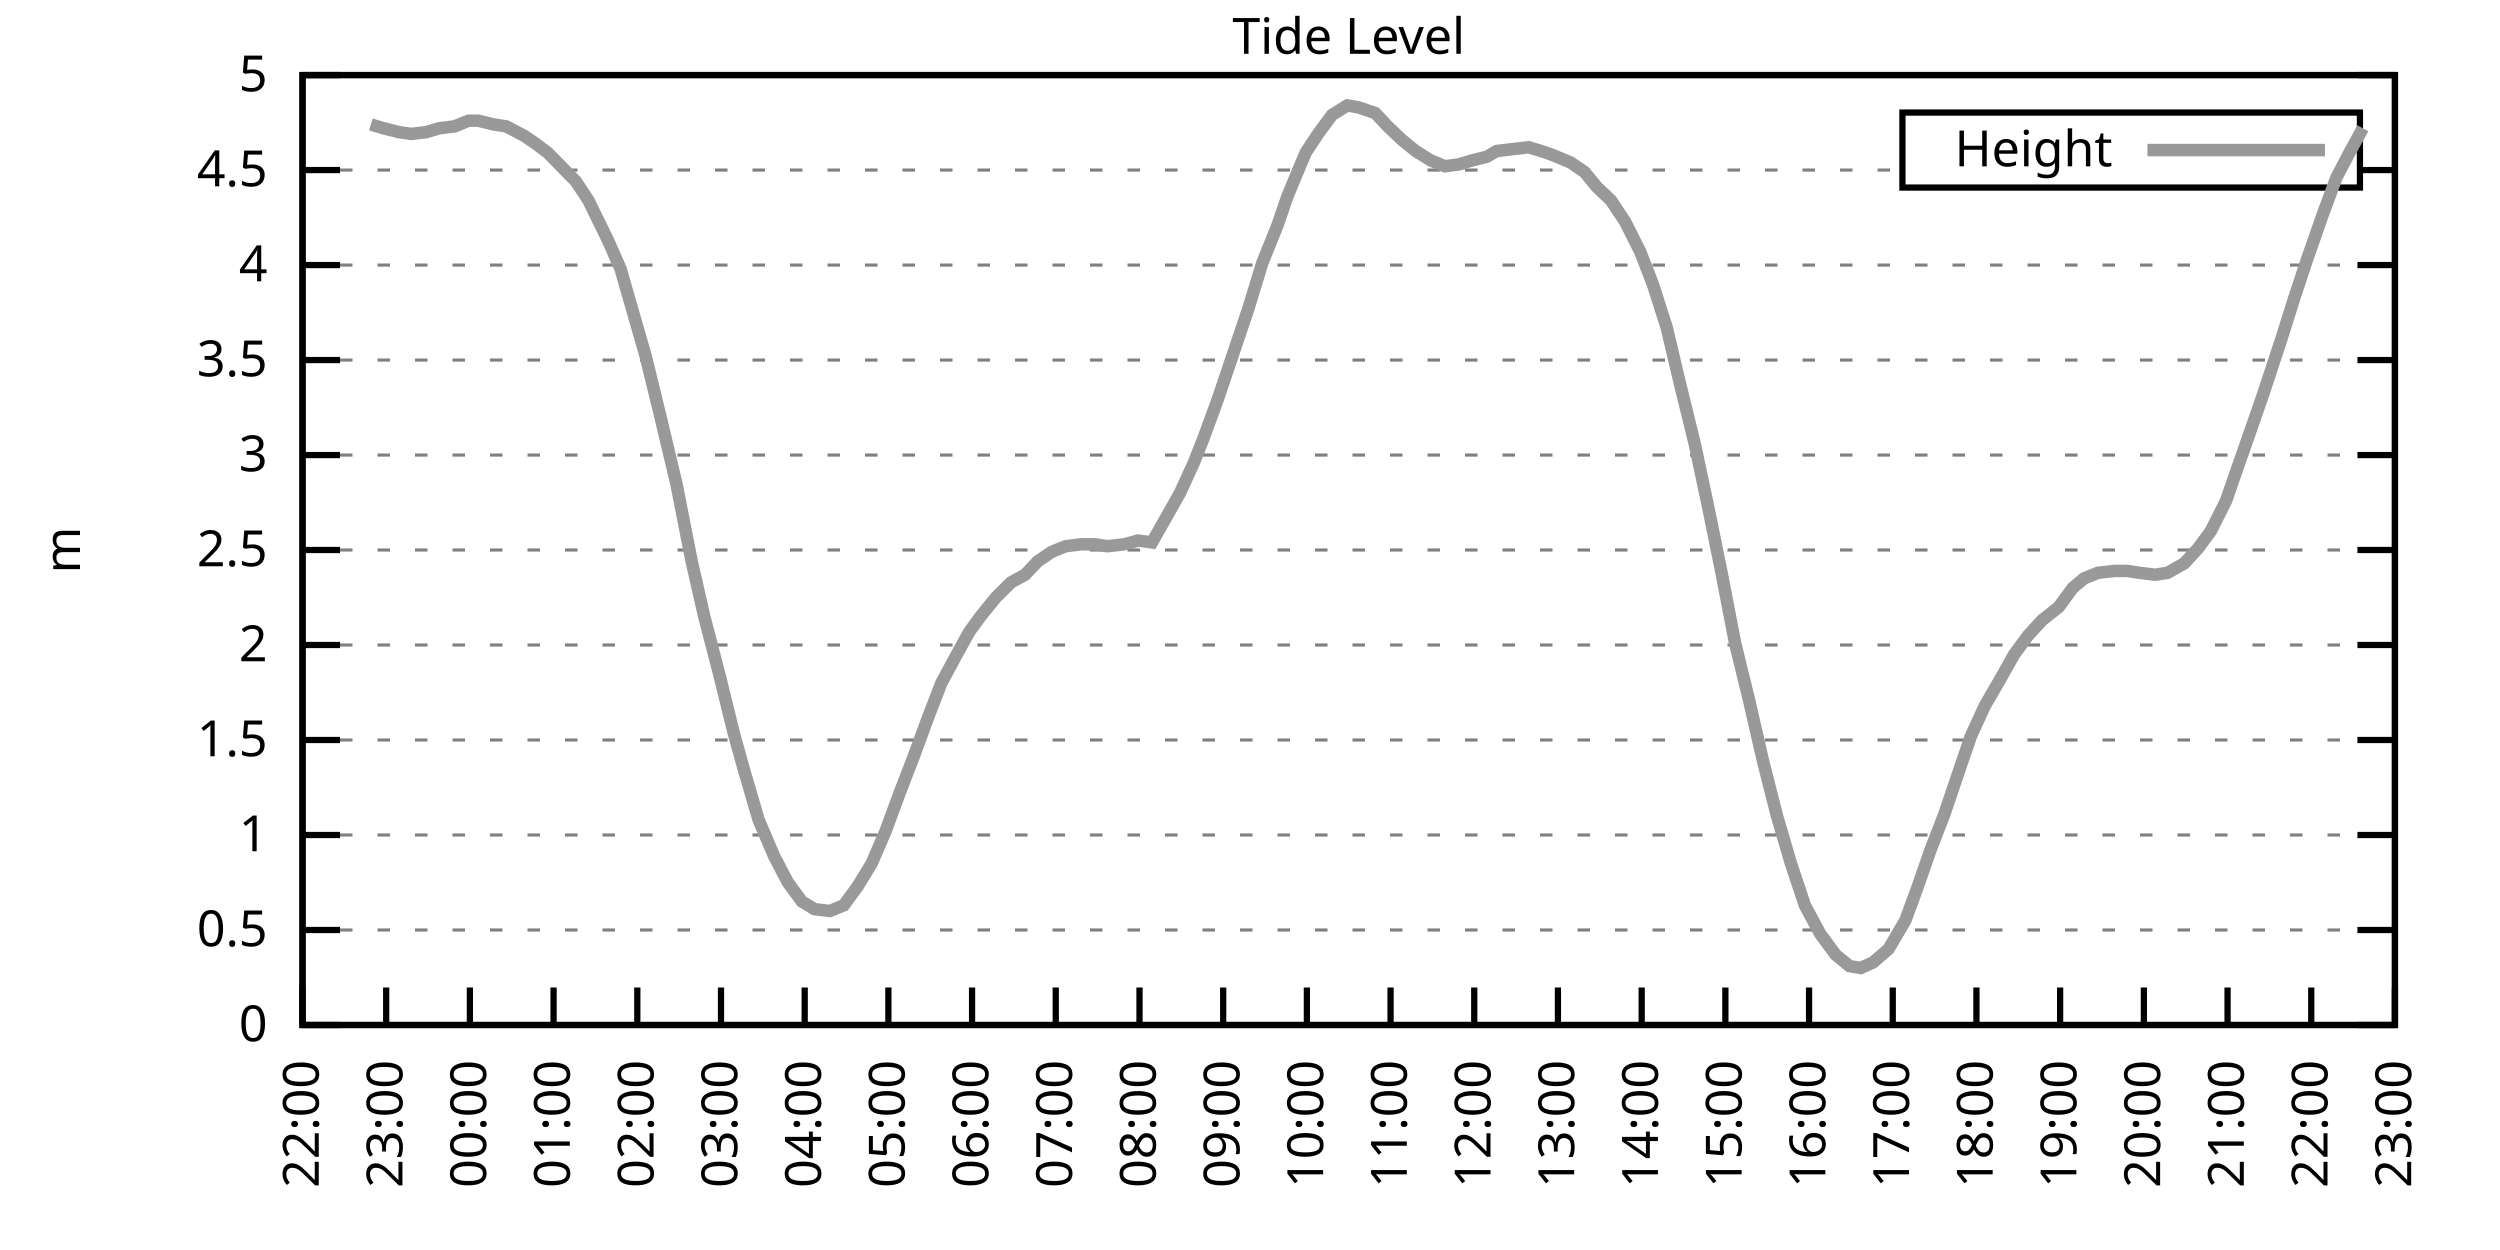
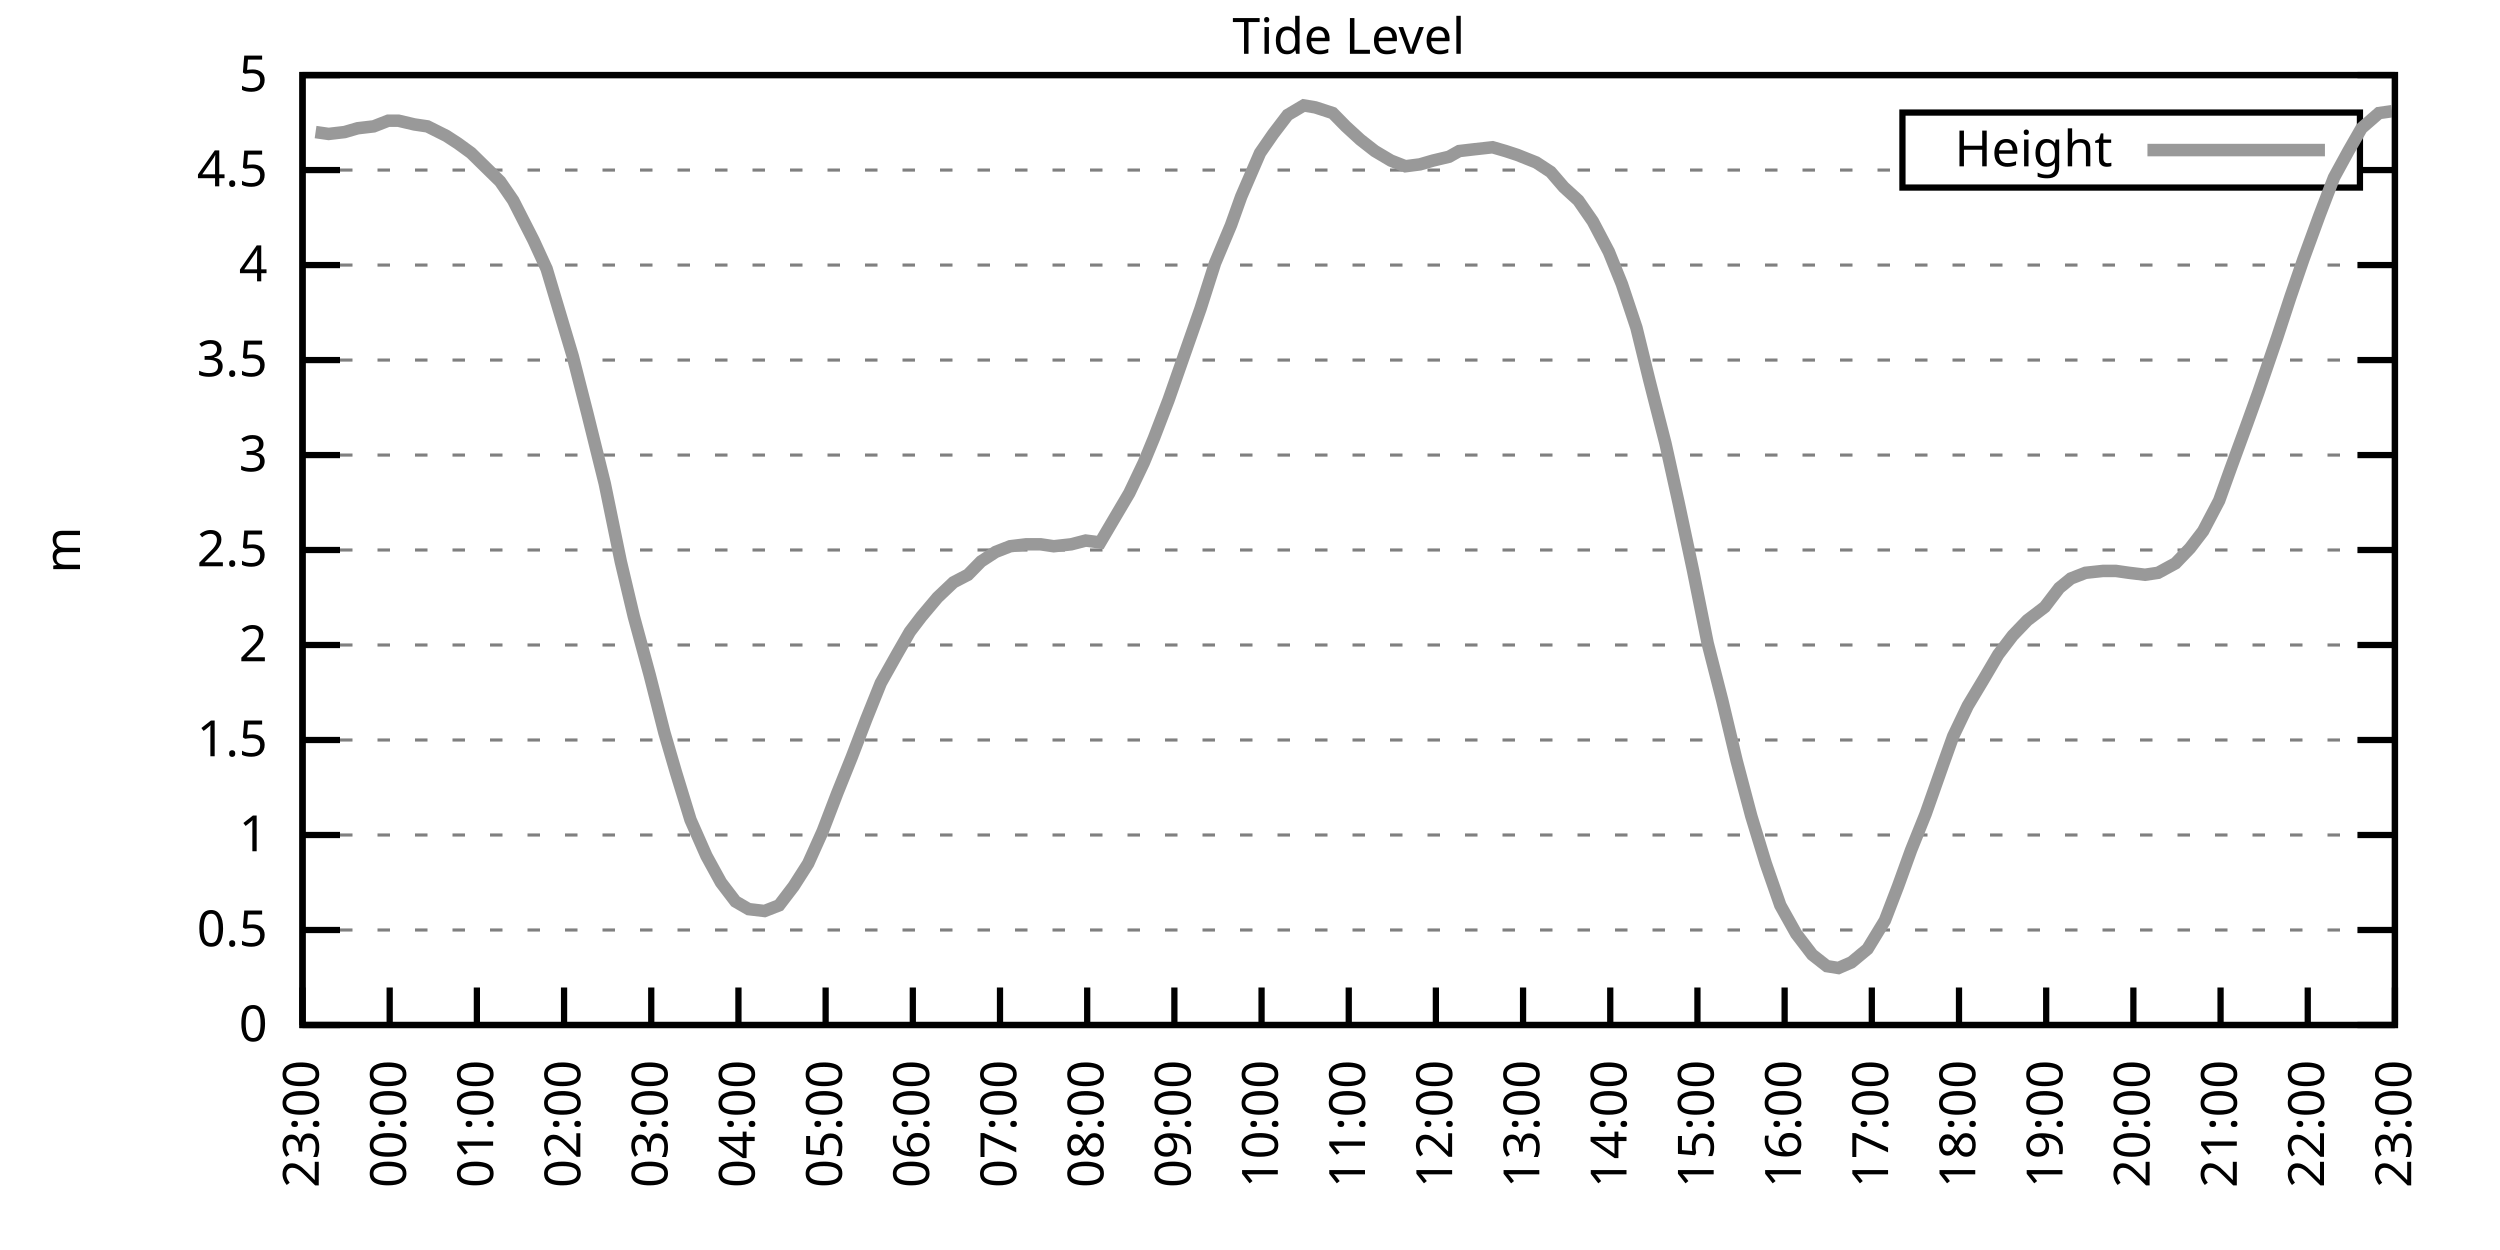
<svg xmlns="http://www.w3.org/2000/svg" xmlns:xlink="http://www.w3.org/1999/xlink" width="400" height="200" viewBox="0 0 400 200">
  <g id="gnuplot_canvas">
    <rect x="0" y="0" width="400" height="200" fill="none" />
    <defs>
      <circle id="gpDot" r="0.5" stroke-width="0.5" stroke="currentColor" />
      <path id="gpPt0" stroke-width="0.333" stroke="currentColor" d="M-1,0 h2 M0,-1 v2" />
      <path id="gpPt1" stroke-width="0.333" stroke="currentColor" d="M-1,-1 L1,1 M1,-1 L-1,1" />
      <path id="gpPt2" stroke-width="0.333" stroke="currentColor" d="M-1,0 L1,0 M0,-1 L0,1 M-1,-1 L1,1 M-1,1 L1,-1" />
      <rect id="gpPt3" stroke-width="0.333" stroke="currentColor" x="-1" y="-1" width="2" height="2" />
      <rect id="gpPt4" stroke-width="0.333" stroke="currentColor" fill="currentColor" x="-1" y="-1" width="2" height="2" />
      <circle id="gpPt5" stroke-width="0.333" stroke="currentColor" cx="0" cy="0" r="1" />
      <use xlink:href="#gpPt5" id="gpPt6" fill="currentColor" stroke="none" />
      <path id="gpPt7" stroke-width="0.333" stroke="currentColor" d="M0,-1.33 L-1.33,0.67 L1.33,0.67 z" />
      <use xlink:href="#gpPt7" id="gpPt8" fill="currentColor" stroke="none" />
      <use xlink:href="#gpPt7" id="gpPt9" stroke="currentColor" transform="rotate(180)" />
      <use xlink:href="#gpPt9" id="gpPt10" fill="currentColor" stroke="none" />
      <use xlink:href="#gpPt3" id="gpPt11" stroke="currentColor" transform="rotate(45)" />
      <use xlink:href="#gpPt11" id="gpPt12" fill="currentColor" stroke="none" />
      <path id="gpPt13" stroke-width="0.333" stroke="currentColor" d="M0,1.330 L1.265,0.411 L0.782,-1.067 L-0.782,-1.076 L-1.265,0.411 z" />
      <use xlink:href="#gpPt13" id="gpPt14" fill="currentColor" stroke="none" />
      <filter id="textbox" filterUnits="objectBoundingBox" x="0" y="0" height="1" width="1">
        <feFlood flood-color="white" flood-opacity="1" result="bgnd" />
        <feComposite in="SourceGraphic" in2="bgnd" operator="atop" />
      </filter>
      <filter id="greybox" filterUnits="objectBoundingBox" x="0" y="0" height="1" width="1">
        <feFlood flood-color="lightgrey" flood-opacity="1" result="grey" />
        <feComposite in="SourceGraphic" in2="grey" operator="atop" />
      </filter>
    </defs>
    <g fill="none" color="white" stroke="currentColor" stroke-width="1.00" stroke-linecap="butt" stroke-linejoin="miter">
</g>
    <g fill="none" color="black" stroke="currentColor" stroke-width="1.00" stroke-linecap="butt" stroke-linejoin="miter">
      <g stroke="none" shape-rendering="crispEdges">
        <polygon fill="rgb(255, 255, 255)" points="48.40,164.00 383.18,164.00 383.18,12.02 48.40,12.02 " />
      </g>
    </g>
    <g fill="none" color="black" stroke="currentColor" stroke-width="1.00" stroke-linecap="butt" stroke-linejoin="miter">
</g>
    <g fill="none" color="black" stroke="black" stroke-width="0.50" stroke-linecap="butt" stroke-linejoin="miter">
</g>
    <g fill="none" color="gray" stroke="currentColor" stroke-width="0.50" stroke-linecap="butt" stroke-linejoin="miter">
      <path stroke="gray" stroke-dasharray="2,4" class="gridline" d="M48.40,164.00 L383.19,164.00  " />
    </g>
    <g fill="none" color="gray" stroke="gray" stroke-width="1.00" stroke-linecap="butt" stroke-linejoin="miter">
</g>
    <g fill="none" color="black" stroke="currentColor" stroke-width="1.00" stroke-linecap="butt" stroke-linejoin="miter">
      <path stroke="black" d="M48.40,164.00 L54.40,164.00 M383.19,164.00 L377.19,164.00  " />
      <g transform="translate(42.80,166.60)" stroke="none" fill="black" font-family="Sans" font-size="8.00" text-anchor="end">
        <text>
          <tspan font-family="Sans"> 0</tspan>
        </text>
      </g>
    </g>
    <g fill="none" color="black" stroke="currentColor" stroke-width="1.00" stroke-linecap="butt" stroke-linejoin="miter">
</g>
    <g fill="none" color="black" stroke="black" stroke-width="0.50" stroke-linecap="butt" stroke-linejoin="miter">
</g>
    <g fill="none" color="gray" stroke="currentColor" stroke-width="0.50" stroke-linecap="butt" stroke-linejoin="miter">
      <path stroke="gray" stroke-dasharray="2,4" class="gridline" d="M48.40,148.80 L383.19,148.80  " />
    </g>
    <g fill="none" color="gray" stroke="gray" stroke-width="1.00" stroke-linecap="butt" stroke-linejoin="miter">
</g>
    <g fill="none" color="black" stroke="currentColor" stroke-width="1.00" stroke-linecap="butt" stroke-linejoin="miter">
      <path stroke="black" d="M48.40,148.80 L54.40,148.80 M383.19,148.80 L377.19,148.80  " />
      <g transform="translate(42.80,151.40)" stroke="none" fill="black" font-family="Sans" font-size="8.00" text-anchor="end">
        <text>
          <tspan font-family="Sans"> 0.5</tspan>
        </text>
      </g>
    </g>
    <g fill="none" color="black" stroke="currentColor" stroke-width="1.00" stroke-linecap="butt" stroke-linejoin="miter">
</g>
    <g fill="none" color="black" stroke="black" stroke-width="0.50" stroke-linecap="butt" stroke-linejoin="miter">
</g>
    <g fill="none" color="gray" stroke="currentColor" stroke-width="0.50" stroke-linecap="butt" stroke-linejoin="miter">
      <path stroke="gray" stroke-dasharray="2,4" class="gridline" d="M48.40,133.60 L383.19,133.60  " />
    </g>
    <g fill="none" color="gray" stroke="gray" stroke-width="1.00" stroke-linecap="butt" stroke-linejoin="miter">
</g>
    <g fill="none" color="black" stroke="currentColor" stroke-width="1.00" stroke-linecap="butt" stroke-linejoin="miter">
      <path stroke="black" d="M48.40,133.60 L54.40,133.60 M383.19,133.60 L377.19,133.60  " />
      <g transform="translate(42.80,136.20)" stroke="none" fill="black" font-family="Sans" font-size="8.00" text-anchor="end">
        <text>
          <tspan font-family="Sans"> 1</tspan>
        </text>
      </g>
    </g>
    <g fill="none" color="black" stroke="currentColor" stroke-width="1.00" stroke-linecap="butt" stroke-linejoin="miter">
</g>
    <g fill="none" color="black" stroke="black" stroke-width="0.50" stroke-linecap="butt" stroke-linejoin="miter">
</g>
    <g fill="none" color="gray" stroke="currentColor" stroke-width="0.50" stroke-linecap="butt" stroke-linejoin="miter">
      <path stroke="gray" stroke-dasharray="2,4" class="gridline" d="M48.40,118.40 L383.19,118.40  " />
    </g>
    <g fill="none" color="gray" stroke="gray" stroke-width="1.00" stroke-linecap="butt" stroke-linejoin="miter">
</g>
    <g fill="none" color="black" stroke="currentColor" stroke-width="1.00" stroke-linecap="butt" stroke-linejoin="miter">
      <path stroke="black" d="M48.40,118.40 L54.40,118.40 M383.19,118.40 L377.19,118.40  " />
      <g transform="translate(42.80,121.00)" stroke="none" fill="black" font-family="Sans" font-size="8.00" text-anchor="end">
        <text>
          <tspan font-family="Sans"> 1.5</tspan>
        </text>
      </g>
    </g>
    <g fill="none" color="black" stroke="currentColor" stroke-width="1.00" stroke-linecap="butt" stroke-linejoin="miter">
</g>
    <g fill="none" color="black" stroke="black" stroke-width="0.50" stroke-linecap="butt" stroke-linejoin="miter">
</g>
    <g fill="none" color="gray" stroke="currentColor" stroke-width="0.50" stroke-linecap="butt" stroke-linejoin="miter">
      <path stroke="gray" stroke-dasharray="2,4" class="gridline" d="M48.40,103.20 L383.19,103.20  " />
    </g>
    <g fill="none" color="gray" stroke="gray" stroke-width="1.00" stroke-linecap="butt" stroke-linejoin="miter">
</g>
    <g fill="none" color="black" stroke="currentColor" stroke-width="1.00" stroke-linecap="butt" stroke-linejoin="miter">
      <path stroke="black" d="M48.40,103.20 L54.40,103.20 M383.19,103.20 L377.19,103.20  " />
      <g transform="translate(42.80,105.80)" stroke="none" fill="black" font-family="Sans" font-size="8.00" text-anchor="end">
        <text>
          <tspan font-family="Sans"> 2</tspan>
        </text>
      </g>
    </g>
    <g fill="none" color="black" stroke="currentColor" stroke-width="1.00" stroke-linecap="butt" stroke-linejoin="miter">
</g>
    <g fill="none" color="black" stroke="black" stroke-width="0.50" stroke-linecap="butt" stroke-linejoin="miter">
</g>
    <g fill="none" color="gray" stroke="currentColor" stroke-width="0.50" stroke-linecap="butt" stroke-linejoin="miter">
      <path stroke="gray" stroke-dasharray="2,4" class="gridline" d="M48.40,88.00 L383.19,88.00  " />
    </g>
    <g fill="none" color="gray" stroke="gray" stroke-width="1.00" stroke-linecap="butt" stroke-linejoin="miter">
</g>
    <g fill="none" color="black" stroke="currentColor" stroke-width="1.00" stroke-linecap="butt" stroke-linejoin="miter">
      <path stroke="black" d="M48.40,88.00 L54.40,88.00 M383.19,88.00 L377.19,88.00  " />
      <g transform="translate(42.80,90.60)" stroke="none" fill="black" font-family="Sans" font-size="8.00" text-anchor="end">
        <text>
          <tspan font-family="Sans"> 2.5</tspan>
        </text>
      </g>
    </g>
    <g fill="none" color="black" stroke="currentColor" stroke-width="1.00" stroke-linecap="butt" stroke-linejoin="miter">
</g>
    <g fill="none" color="black" stroke="black" stroke-width="0.50" stroke-linecap="butt" stroke-linejoin="miter">
</g>
    <g fill="none" color="gray" stroke="currentColor" stroke-width="0.50" stroke-linecap="butt" stroke-linejoin="miter">
      <path stroke="gray" stroke-dasharray="2,4" class="gridline" d="M48.40,72.81 L383.19,72.81  " />
    </g>
    <g fill="none" color="gray" stroke="gray" stroke-width="1.00" stroke-linecap="butt" stroke-linejoin="miter">
</g>
    <g fill="none" color="black" stroke="currentColor" stroke-width="1.00" stroke-linecap="butt" stroke-linejoin="miter">
      <path stroke="black" d="M48.40,72.81 L54.40,72.81 M383.19,72.81 L377.19,72.81  " />
      <g transform="translate(42.80,75.41)" stroke="none" fill="black" font-family="Sans" font-size="8.00" text-anchor="end">
        <text>
          <tspan font-family="Sans"> 3</tspan>
        </text>
      </g>
    </g>
    <g fill="none" color="black" stroke="currentColor" stroke-width="1.00" stroke-linecap="butt" stroke-linejoin="miter">
</g>
    <g fill="none" color="black" stroke="black" stroke-width="0.50" stroke-linecap="butt" stroke-linejoin="miter">
</g>
    <g fill="none" color="gray" stroke="currentColor" stroke-width="0.50" stroke-linecap="butt" stroke-linejoin="miter">
      <path stroke="gray" stroke-dasharray="2,4" class="gridline" d="M48.40,57.61 L383.19,57.61  " />
    </g>
    <g fill="none" color="gray" stroke="gray" stroke-width="1.00" stroke-linecap="butt" stroke-linejoin="miter">
</g>
    <g fill="none" color="black" stroke="currentColor" stroke-width="1.00" stroke-linecap="butt" stroke-linejoin="miter">
      <path stroke="black" d="M48.40,57.61 L54.40,57.61 M383.19,57.61 L377.19,57.61  " />
      <g transform="translate(42.80,60.21)" stroke="none" fill="black" font-family="Sans" font-size="8.00" text-anchor="end">
        <text>
          <tspan font-family="Sans"> 3.5</tspan>
        </text>
      </g>
    </g>
    <g fill="none" color="black" stroke="currentColor" stroke-width="1.00" stroke-linecap="butt" stroke-linejoin="miter">
</g>
    <g fill="none" color="black" stroke="black" stroke-width="0.50" stroke-linecap="butt" stroke-linejoin="miter">
</g>
    <g fill="none" color="gray" stroke="currentColor" stroke-width="0.50" stroke-linecap="butt" stroke-linejoin="miter">
      <path stroke="gray" stroke-dasharray="2,4" class="gridline" d="M48.40,42.41 L383.19,42.41  " />
    </g>
    <g fill="none" color="gray" stroke="gray" stroke-width="1.00" stroke-linecap="butt" stroke-linejoin="miter">
</g>
    <g fill="none" color="black" stroke="currentColor" stroke-width="1.00" stroke-linecap="butt" stroke-linejoin="miter">
      <path stroke="black" d="M48.40,42.41 L54.40,42.41 M383.19,42.41 L377.19,42.41  " />
      <g transform="translate(42.80,45.01)" stroke="none" fill="black" font-family="Sans" font-size="8.00" text-anchor="end">
        <text>
          <tspan font-family="Sans"> 4</tspan>
        </text>
      </g>
    </g>
    <g fill="none" color="black" stroke="currentColor" stroke-width="1.00" stroke-linecap="butt" stroke-linejoin="miter">
</g>
    <g fill="none" color="black" stroke="black" stroke-width="0.50" stroke-linecap="butt" stroke-linejoin="miter">
</g>
    <g fill="none" color="gray" stroke="currentColor" stroke-width="0.50" stroke-linecap="butt" stroke-linejoin="miter">
      <path stroke="gray" stroke-dasharray="2,4" class="gridline" d="M48.40,27.21 L304.39,27.21 M377.59,27.21 L383.19,27.21  " />
    </g>
    <g fill="none" color="gray" stroke="gray" stroke-width="1.00" stroke-linecap="butt" stroke-linejoin="miter">
</g>
    <g fill="none" color="black" stroke="currentColor" stroke-width="1.00" stroke-linecap="butt" stroke-linejoin="miter">
      <path stroke="black" d="M48.40,27.21 L54.40,27.21 M383.19,27.21 L377.19,27.21  " />
      <g transform="translate(42.80,29.81)" stroke="none" fill="black" font-family="Sans" font-size="8.00" text-anchor="end">
        <text>
          <tspan font-family="Sans"> 4.5</tspan>
        </text>
      </g>
    </g>
    <g fill="none" color="black" stroke="currentColor" stroke-width="1.00" stroke-linecap="butt" stroke-linejoin="miter">
</g>
    <g fill="none" color="black" stroke="black" stroke-width="0.50" stroke-linecap="butt" stroke-linejoin="miter">
</g>
    <g fill="none" color="gray" stroke="currentColor" stroke-width="0.50" stroke-linecap="butt" stroke-linejoin="miter">
      <path stroke="gray" stroke-dasharray="2,4" class="gridline" d="M48.40,12.01 L383.19,12.01  " />
    </g>
    <g fill="none" color="gray" stroke="gray" stroke-width="1.00" stroke-linecap="butt" stroke-linejoin="miter">
</g>
    <g fill="none" color="black" stroke="currentColor" stroke-width="1.00" stroke-linecap="butt" stroke-linejoin="miter">
      <path stroke="black" d="M48.40,12.01 L54.40,12.01 M383.19,12.01 L377.19,12.01  " />
      <g transform="translate(42.80,14.61)" stroke="none" fill="black" font-family="Sans" font-size="8.00" text-anchor="end">
        <text>
          <tspan font-family="Sans"> 5</tspan>
        </text>
      </g>
    </g>
    <g fill="none" color="black" stroke="currentColor" stroke-width="1.00" stroke-linecap="butt" stroke-linejoin="miter">
      <path stroke="black" d="M48.40,164.00 L48.40,158.00  " />
      <g transform="translate(51.00,169.60) rotate(270.00)" stroke="none" fill="black" font-family="Sans" font-size="8.00" text-anchor="end">
        <text>
-           <tspan font-family="Sans">22:00</tspan>
-         </text>
-       </g>
-     </g>
-     <g fill="none" color="black" stroke="currentColor" stroke-width="1.00" stroke-linecap="butt" stroke-linejoin="miter">
-       <path stroke="black" d="M61.79,164.00 L61.79,158.00  " />
-       <g transform="translate(64.39,169.60) rotate(270.00)" stroke="none" fill="black" font-family="Sans" font-size="8.00" text-anchor="end">
-         <text>
          <tspan font-family="Sans">23:00</tspan>
        </text>
      </g>
    </g>
    <g fill="none" color="black" stroke="currentColor" stroke-width="1.00" stroke-linecap="butt" stroke-linejoin="miter">
-       <path stroke="black" d="M75.18,164.00 L75.18,158.00  " />
-       <g transform="translate(77.78,169.60) rotate(270.00)" stroke="none" fill="black" font-family="Sans" font-size="8.00" text-anchor="end">
+       <path stroke="black" d="M62.35,164.00 L62.35,158.00  " />
+       <g transform="translate(64.95,169.60) rotate(270.00)" stroke="none" fill="black" font-family="Sans" font-size="8.00" text-anchor="end">
        <text>
          <tspan font-family="Sans">00:00</tspan>
        </text>
      </g>
    </g>
    <g fill="none" color="black" stroke="currentColor" stroke-width="1.00" stroke-linecap="butt" stroke-linejoin="miter">
-       <path stroke="black" d="M88.57,164.00 L88.57,158.00  " />
-       <g transform="translate(91.17,169.60) rotate(270.00)" stroke="none" fill="black" font-family="Sans" font-size="8.00" text-anchor="end">
+       <path stroke="black" d="M76.30,164.00 L76.30,158.00  " />
+       <g transform="translate(78.90,169.60) rotate(270.00)" stroke="none" fill="black" font-family="Sans" font-size="8.00" text-anchor="end">
        <text>
          <tspan font-family="Sans">01:00</tspan>
        </text>
      </g>
    </g>
    <g fill="none" color="black" stroke="currentColor" stroke-width="1.00" stroke-linecap="butt" stroke-linejoin="miter">
-       <path stroke="black" d="M101.97,164.00 L101.97,158.00  " />
-       <g transform="translate(104.57,169.60) rotate(270.00)" stroke="none" fill="black" font-family="Sans" font-size="8.00" text-anchor="end">
+       <path stroke="black" d="M90.25,164.00 L90.25,158.00  " />
+       <g transform="translate(92.85,169.60) rotate(270.00)" stroke="none" fill="black" font-family="Sans" font-size="8.00" text-anchor="end">
        <text>
          <tspan font-family="Sans">02:00</tspan>
        </text>
      </g>
    </g>
    <g fill="none" color="black" stroke="currentColor" stroke-width="1.00" stroke-linecap="butt" stroke-linejoin="miter">
-       <path stroke="black" d="M115.36,164.00 L115.36,158.00  " />
-       <g transform="translate(117.96,169.60) rotate(270.00)" stroke="none" fill="black" font-family="Sans" font-size="8.00" text-anchor="end">
+       <path stroke="black" d="M104.20,164.00 L104.20,158.00  " />
+       <g transform="translate(106.80,169.60) rotate(270.00)" stroke="none" fill="black" font-family="Sans" font-size="8.00" text-anchor="end">
        <text>
          <tspan font-family="Sans">03:00</tspan>
        </text>
      </g>
    </g>
    <g fill="none" color="black" stroke="currentColor" stroke-width="1.00" stroke-linecap="butt" stroke-linejoin="miter">
-       <path stroke="black" d="M128.75,164.00 L128.75,158.00  " />
-       <g transform="translate(131.35,169.60) rotate(270.00)" stroke="none" fill="black" font-family="Sans" font-size="8.00" text-anchor="end">
+       <path stroke="black" d="M118.15,164.00 L118.15,158.00  " />
+       <g transform="translate(120.75,169.60) rotate(270.00)" stroke="none" fill="black" font-family="Sans" font-size="8.00" text-anchor="end">
        <text>
          <tspan font-family="Sans">04:00</tspan>
        </text>
      </g>
    </g>
    <g fill="none" color="black" stroke="currentColor" stroke-width="1.00" stroke-linecap="butt" stroke-linejoin="miter">
-       <path stroke="black" d="M142.14,164.00 L142.14,158.00  " />
-       <g transform="translate(144.74,169.60) rotate(270.00)" stroke="none" fill="black" font-family="Sans" font-size="8.00" text-anchor="end">
+       <path stroke="black" d="M132.10,164.00 L132.10,158.00  " />
+       <g transform="translate(134.70,169.60) rotate(270.00)" stroke="none" fill="black" font-family="Sans" font-size="8.00" text-anchor="end">
        <text>
          <tspan font-family="Sans">05:00</tspan>
        </text>
      </g>
    </g>
    <g fill="none" color="black" stroke="currentColor" stroke-width="1.00" stroke-linecap="butt" stroke-linejoin="miter">
-       <path stroke="black" d="M155.53,164.00 L155.53,158.00  " />
-       <g transform="translate(158.13,169.60) rotate(270.00)" stroke="none" fill="black" font-family="Sans" font-size="8.00" text-anchor="end">
+       <path stroke="black" d="M146.05,164.00 L146.05,158.00  " />
+       <g transform="translate(148.65,169.60) rotate(270.00)" stroke="none" fill="black" font-family="Sans" font-size="8.00" text-anchor="end">
        <text>
          <tspan font-family="Sans">06:00</tspan>
        </text>
      </g>
    </g>
    <g fill="none" color="black" stroke="currentColor" stroke-width="1.00" stroke-linecap="butt" stroke-linejoin="miter">
-       <path stroke="black" d="M168.92,164.00 L168.92,158.00  " />
-       <g transform="translate(171.52,169.60) rotate(270.00)" stroke="none" fill="black" font-family="Sans" font-size="8.00" text-anchor="end">
+       <path stroke="black" d="M160.00,164.00 L160.00,158.00  " />
+       <g transform="translate(162.60,169.60) rotate(270.00)" stroke="none" fill="black" font-family="Sans" font-size="8.00" text-anchor="end">
        <text>
          <tspan font-family="Sans">07:00</tspan>
        </text>
      </g>
    </g>
    <g fill="none" color="black" stroke="currentColor" stroke-width="1.00" stroke-linecap="butt" stroke-linejoin="miter">
-       <path stroke="black" d="M182.32,164.00 L182.32,158.00  " />
-       <g transform="translate(184.92,169.60) rotate(270.00)" stroke="none" fill="black" font-family="Sans" font-size="8.00" text-anchor="end">
+       <path stroke="black" d="M173.95,164.00 L173.95,158.00  " />
+       <g transform="translate(176.55,169.60) rotate(270.00)" stroke="none" fill="black" font-family="Sans" font-size="8.00" text-anchor="end">
        <text>
          <tspan font-family="Sans">08:00</tspan>
        </text>
      </g>
    </g>
    <g fill="none" color="black" stroke="currentColor" stroke-width="1.00" stroke-linecap="butt" stroke-linejoin="miter">
-       <path stroke="black" d="M195.71,164.00 L195.71,158.00  " />
-       <g transform="translate(198.31,169.60) rotate(270.00)" stroke="none" fill="black" font-family="Sans" font-size="8.00" text-anchor="end">
+       <path stroke="black" d="M187.90,164.00 L187.90,158.00  " />
+       <g transform="translate(190.50,169.60) rotate(270.00)" stroke="none" fill="black" font-family="Sans" font-size="8.00" text-anchor="end">
        <text>
          <tspan font-family="Sans">09:00</tspan>
        </text>
      </g>
    </g>
    <g fill="none" color="black" stroke="currentColor" stroke-width="1.00" stroke-linecap="butt" stroke-linejoin="miter">
-       <path stroke="black" d="M209.10,164.00 L209.10,158.00  " />
-       <g transform="translate(211.70,169.60) rotate(270.00)" stroke="none" fill="black" font-family="Sans" font-size="8.00" text-anchor="end">
+       <path stroke="black" d="M201.85,164.00 L201.85,158.00  " />
+       <g transform="translate(204.45,169.60) rotate(270.00)" stroke="none" fill="black" font-family="Sans" font-size="8.00" text-anchor="end">
        <text>
          <tspan font-family="Sans">10:00</tspan>
        </text>
      </g>
    </g>
    <g fill="none" color="black" stroke="currentColor" stroke-width="1.00" stroke-linecap="butt" stroke-linejoin="miter">
-       <path stroke="black" d="M222.49,164.00 L222.49,158.00  " />
-       <g transform="translate(225.09,169.60) rotate(270.00)" stroke="none" fill="black" font-family="Sans" font-size="8.00" text-anchor="end">
+       <path stroke="black" d="M215.80,164.00 L215.80,158.00  " />
+       <g transform="translate(218.40,169.60) rotate(270.00)" stroke="none" fill="black" font-family="Sans" font-size="8.00" text-anchor="end">
        <text>
          <tspan font-family="Sans">11:00</tspan>
        </text>
      </g>
    </g>
    <g fill="none" color="black" stroke="currentColor" stroke-width="1.00" stroke-linecap="butt" stroke-linejoin="miter">
-       <path stroke="black" d="M235.88,164.00 L235.88,158.00  " />
-       <g transform="translate(238.48,169.60) rotate(270.00)" stroke="none" fill="black" font-family="Sans" font-size="8.00" text-anchor="end">
+       <path stroke="black" d="M229.74,164.00 L229.74,158.00  " />
+       <g transform="translate(232.34,169.60) rotate(270.00)" stroke="none" fill="black" font-family="Sans" font-size="8.00" text-anchor="end">
        <text>
          <tspan font-family="Sans">12:00</tspan>
        </text>
      </g>
    </g>
    <g fill="none" color="black" stroke="currentColor" stroke-width="1.00" stroke-linecap="butt" stroke-linejoin="miter">
-       <path stroke="black" d="M249.27,164.00 L249.27,158.00  " />
-       <g transform="translate(251.87,169.60) rotate(270.00)" stroke="none" fill="black" font-family="Sans" font-size="8.00" text-anchor="end">
+       <path stroke="black" d="M243.69,164.00 L243.69,158.00  " />
+       <g transform="translate(246.29,169.60) rotate(270.00)" stroke="none" fill="black" font-family="Sans" font-size="8.00" text-anchor="end">
        <text>
          <tspan font-family="Sans">13:00</tspan>
        </text>
      </g>
    </g>
    <g fill="none" color="black" stroke="currentColor" stroke-width="1.00" stroke-linecap="butt" stroke-linejoin="miter">
-       <path stroke="black" d="M262.67,164.00 L262.67,158.00  " />
-       <g transform="translate(265.27,169.60) rotate(270.00)" stroke="none" fill="black" font-family="Sans" font-size="8.00" text-anchor="end">
+       <path stroke="black" d="M257.64,164.00 L257.64,158.00  " />
+       <g transform="translate(260.24,169.60) rotate(270.00)" stroke="none" fill="black" font-family="Sans" font-size="8.00" text-anchor="end">
        <text>
          <tspan font-family="Sans">14:00</tspan>
        </text>
      </g>
    </g>
    <g fill="none" color="black" stroke="currentColor" stroke-width="1.00" stroke-linecap="butt" stroke-linejoin="miter">
-       <path stroke="black" d="M276.06,164.00 L276.06,158.00  " />
-       <g transform="translate(278.66,169.60) rotate(270.00)" stroke="none" fill="black" font-family="Sans" font-size="8.00" text-anchor="end">
+       <path stroke="black" d="M271.59,164.00 L271.59,158.00  " />
+       <g transform="translate(274.19,169.60) rotate(270.00)" stroke="none" fill="black" font-family="Sans" font-size="8.00" text-anchor="end">
        <text>
          <tspan font-family="Sans">15:00</tspan>
        </text>
      </g>
    </g>
    <g fill="none" color="black" stroke="currentColor" stroke-width="1.00" stroke-linecap="butt" stroke-linejoin="miter">
-       <path stroke="black" d="M289.45,164.00 L289.45,158.00  " />
-       <g transform="translate(292.05,169.60) rotate(270.00)" stroke="none" fill="black" font-family="Sans" font-size="8.00" text-anchor="end">
+       <path stroke="black" d="M285.54,164.00 L285.54,158.00  " />
+       <g transform="translate(288.14,169.60) rotate(270.00)" stroke="none" fill="black" font-family="Sans" font-size="8.00" text-anchor="end">
        <text>
          <tspan font-family="Sans">16:00</tspan>
        </text>
      </g>
    </g>
    <g fill="none" color="black" stroke="currentColor" stroke-width="1.00" stroke-linecap="butt" stroke-linejoin="miter">
-       <path stroke="black" d="M302.84,164.00 L302.84,158.00  " />
-       <g transform="translate(305.44,169.60) rotate(270.00)" stroke="none" fill="black" font-family="Sans" font-size="8.00" text-anchor="end">
+       <path stroke="black" d="M299.49,164.00 L299.49,158.00  " />
+       <g transform="translate(302.09,169.60) rotate(270.00)" stroke="none" fill="black" font-family="Sans" font-size="8.00" text-anchor="end">
        <text>
          <tspan font-family="Sans">17:00</tspan>
        </text>
      </g>
    </g>
    <g fill="none" color="black" stroke="currentColor" stroke-width="1.00" stroke-linecap="butt" stroke-linejoin="miter">
-       <path stroke="black" d="M316.23,164.00 L316.23,158.00  " />
-       <g transform="translate(318.83,169.60) rotate(270.00)" stroke="none" fill="black" font-family="Sans" font-size="8.00" text-anchor="end">
+       <path stroke="black" d="M313.44,164.00 L313.44,158.00  " />
+       <g transform="translate(316.04,169.60) rotate(270.00)" stroke="none" fill="black" font-family="Sans" font-size="8.00" text-anchor="end">
        <text>
          <tspan font-family="Sans">18:00</tspan>
        </text>
      </g>
    </g>
    <g fill="none" color="black" stroke="currentColor" stroke-width="1.00" stroke-linecap="butt" stroke-linejoin="miter">
-       <path stroke="black" d="M329.62,164.00 L329.62,158.00  " />
-       <g transform="translate(332.22,169.60) rotate(270.00)" stroke="none" fill="black" font-family="Sans" font-size="8.00" text-anchor="end">
+       <path stroke="black" d="M327.39,164.00 L327.39,158.00  " />
+       <g transform="translate(329.99,169.60) rotate(270.00)" stroke="none" fill="black" font-family="Sans" font-size="8.00" text-anchor="end">
        <text>
          <tspan font-family="Sans">19:00</tspan>
        </text>
      </g>
    </g>
    <g fill="none" color="black" stroke="currentColor" stroke-width="1.00" stroke-linecap="butt" stroke-linejoin="miter">
-       <path stroke="black" d="M343.02,164.00 L343.02,158.00  " />
-       <g transform="translate(345.62,169.60) rotate(270.00)" stroke="none" fill="black" font-family="Sans" font-size="8.00" text-anchor="end">
+       <path stroke="black" d="M341.34,164.00 L341.34,158.00  " />
+       <g transform="translate(343.94,169.60) rotate(270.00)" stroke="none" fill="black" font-family="Sans" font-size="8.00" text-anchor="end">
        <text>
          <tspan font-family="Sans">20:00</tspan>
        </text>
      </g>
    </g>
    <g fill="none" color="black" stroke="currentColor" stroke-width="1.00" stroke-linecap="butt" stroke-linejoin="miter">
-       <path stroke="black" d="M356.41,164.00 L356.41,158.00  " />
-       <g transform="translate(359.01,169.60) rotate(270.00)" stroke="none" fill="black" font-family="Sans" font-size="8.00" text-anchor="end">
+       <path stroke="black" d="M355.29,164.00 L355.29,158.00  " />
+       <g transform="translate(357.89,169.60) rotate(270.00)" stroke="none" fill="black" font-family="Sans" font-size="8.00" text-anchor="end">
        <text>
          <tspan font-family="Sans">21:00</tspan>
        </text>
      </g>
    </g>
    <g fill="none" color="black" stroke="currentColor" stroke-width="1.00" stroke-linecap="butt" stroke-linejoin="miter">
-       <path stroke="black" d="M369.80,164.00 L369.80,158.00  " />
-       <g transform="translate(372.40,169.60) rotate(270.00)" stroke="none" fill="black" font-family="Sans" font-size="8.00" text-anchor="end">
+       <path stroke="black" d="M369.24,164.00 L369.24,158.00  " />
+       <g transform="translate(371.84,169.60) rotate(270.00)" stroke="none" fill="black" font-family="Sans" font-size="8.00" text-anchor="end">
        <text>
          <tspan font-family="Sans">22:00</tspan>
        </text>
      </g>
    </g>
    <g fill="none" color="black" stroke="currentColor" stroke-width="1.00" stroke-linecap="butt" stroke-linejoin="miter">
      <path stroke="black" d="M383.19,164.00 L383.19,158.00  " />
      <g transform="translate(385.79,169.60) rotate(270.00)" stroke="none" fill="black" font-family="Sans" font-size="8.00" text-anchor="end">
        <text>
          <tspan font-family="Sans">23:00</tspan>
        </text>
      </g>
    </g>
    <g fill="none" color="black" stroke="currentColor" stroke-width="1.00" stroke-linecap="butt" stroke-linejoin="miter">
</g>
    <g fill="none" color="black" stroke="currentColor" stroke-width="1.00" stroke-linecap="butt" stroke-linejoin="miter">
      <path stroke="black" d="M48.40,12.01 L48.40,164.00 L383.19,164.00 L383.19,12.01 L48.40,12.01 Z  " />
    </g>
    <g fill="none" color="black" stroke="currentColor" stroke-width="1.00" stroke-linecap="butt" stroke-linejoin="miter">
</g>
    <g fill="none" color="black" stroke="currentColor" stroke-width="1.00" stroke-linecap="butt" stroke-linejoin="miter">
      <path stroke="black" d="M304.39,30.01 L304.39,18.01 L377.59,18.01 L377.59,30.01 L304.39,30.01 Z  " />
    </g>
    <g id="Tide_level_plot_1">
      <g fill="none" color="white" stroke="black" stroke-width="2.00" stroke-linecap="butt" stroke-linejoin="miter">
</g>
      <g fill="none" color="black" stroke="currentColor" stroke-width="2.00" stroke-linecap="butt" stroke-linejoin="miter">
        <g transform="translate(337.99,26.61)" stroke="none" fill="black" font-family="Sans" font-size="8.00" text-anchor="end">
          <text>
            <tspan font-family="Sans">Height</tspan>
          </text>
        </g>
      </g>
      <g fill="none" color="black" stroke="currentColor" stroke-width="2.00" stroke-linecap="butt" stroke-linejoin="miter">
-         <path stroke="rgb(153, 153, 153)" d="M343.59,24.01 L371.99,24.01 M59.34,19.91 L61.35,20.52 L63.80,21.13 L65.81,21.43 L68.26,21.13 L70.27,20.52   L72.73,20.22 L74.96,19.31 L76.52,19.31 L78.98,19.91 L80.99,20.22 L83.89,21.74 L85.67,22.95 L87.68,24.47   L90.36,27.21 L92.15,29.03 L94.15,32.07 L97.28,38.46 L99.29,43.02 L101.30,50.01 L103.31,57.00 L105.54,66.12   L108.22,77.37 L110.67,89.83 L112.68,98.64 L115.13,108.07 L117.37,117.19 L119.15,123.57 L121.38,131.17 L123.84,136.95   L126.07,141.20 L128.30,144.24 L130.31,145.46 L132.77,145.76 L135.00,144.85 L137.23,141.81 L139.46,138.16 L141.69,132.99   L143.93,126.91 L146.16,121.14 L148.39,115.06 L150.62,109.28 L153.08,104.72 L155.09,101.08 L156.87,98.64 L159.33,95.60   L161.78,93.17 L164.01,91.96 L166.02,89.83 L168.25,88.31 L170.49,87.40 L172.94,87.09 L175.17,87.09 L177.18,87.40   L179.86,87.09 L182.09,86.49 L184.32,86.79 L186.56,82.84 L188.79,78.89 L191.02,74.02 L192.58,70.07 L194.81,63.99   L197.27,56.70 L199.73,49.40 L201.96,42.10 L204.41,36.02 L205.97,31.46 L208.88,24.47 L210.88,21.43 L213.12,18.39   L215.57,16.87 L217.36,17.18 L220.04,18.09 L222.04,20.22 L224.28,22.35 L226.51,24.17 L228.96,25.69 L231.20,26.60   L233.43,26.30 L235.44,25.69 L237.89,25.08 L239.45,24.17 L241.91,23.87 L244.59,23.56 L246.60,24.17 L248.38,24.78   L251.28,25.99 L253.51,27.51 L255.52,29.94 L257.76,32.07 L259.99,35.42 L262.44,40.28 L264.45,45.45 L266.68,52.44   L268.69,60.95 L271.15,70.98 L273.16,80.41 L275.39,91.35 L277.62,102.90 L279.85,112.02 L282.08,121.75 L284.32,130.56   L286.55,138.16 L288.78,144.85 L291.23,149.41 L293.69,152.75 L295.92,154.58 L297.71,154.88 L299.72,153.97 L302.17,151.84   L304.85,147.28 L306.86,141.81 L308.87,136.03 L311.10,130.26 L313.78,122.35 L315.34,117.80 L317.57,112.93 L320.03,108.68   L322.26,104.72 L324.49,101.68 L326.72,99.25 L329.40,97.12 L331.63,94.08 L333.42,92.56 L335.65,91.65 L338.33,91.35   L340.34,91.35 L342.35,91.65 L344.80,91.96 L346.81,91.65 L349.49,90.13 L351.72,87.70 L353.73,84.97 L356.18,80.10   L357.97,74.93 L360.42,67.94 L362.21,62.77 L365.11,53.96 L367.12,47.58 L369.13,41.50 L371.58,34.50 L373.82,28.42   L376.05,24.17 L378.06,20.52  " />
+         <path stroke="rgb(153, 153, 153)" d="M343.59,24.01 L371.99,24.01 M50.49,21.13 L52.58,21.43 L55.14,21.13 L57.23,20.52 L59.79,20.22 L62.12,19.31   L63.74,19.31 L66.30,19.91 L68.39,20.22 L71.42,21.74 L73.28,22.95 L75.37,24.47 L78.16,27.21 L80.02,29.03   L82.11,32.07 L85.37,38.46 L87.46,43.02 L89.55,50.01 L91.64,57.00 L93.97,66.12 L96.76,77.37 L99.32,89.83   L101.41,98.64 L103.97,108.07 L106.29,117.19 L108.15,123.57 L110.48,131.17 L113.03,136.95 L115.36,141.20 L117.68,144.24   L119.78,145.46 L122.33,145.76 L124.66,144.85 L126.98,141.81 L129.31,138.16 L131.63,132.99 L133.96,126.91 L136.28,121.14   L138.61,115.06 L140.93,109.28 L143.49,104.72 L145.58,101.08 L147.44,98.64 L150.00,95.60 L152.56,93.17 L154.88,91.96   L156.97,89.83 L159.30,88.31 L161.62,87.40 L164.18,87.09 L166.51,87.09 L168.60,87.40 L171.39,87.09 L173.71,86.49   L176.04,86.79 L178.36,82.84 L180.69,78.89 L183.01,74.02 L184.64,70.07 L186.97,63.99 L189.52,56.70 L192.08,49.40   L194.41,42.10 L196.96,36.02 L198.59,31.46 L201.61,24.47 L203.71,21.43 L206.03,18.39 L208.59,16.87 L210.45,17.18   L213.24,18.09 L215.33,20.22 L217.65,22.35 L219.98,24.17 L222.54,25.69 L224.86,26.60 L227.19,26.30 L229.28,25.69   L231.84,25.08 L233.46,24.17 L236.02,23.87 L238.81,23.56 L240.90,24.17 L242.76,24.78 L245.79,25.99 L248.11,27.51   L250.20,29.94 L252.53,32.07 L254.85,35.42 L257.41,40.28 L259.50,45.45 L261.83,52.44 L263.92,60.95 L266.48,70.98   L268.57,80.41 L270.90,91.35 L273.22,102.90 L275.55,112.02 L277.87,121.75 L280.20,130.56 L282.52,138.16 L284.85,144.85   L287.40,149.41 L289.96,152.75 L292.29,154.58 L294.15,154.88 L296.24,153.97 L298.80,151.84 L301.58,147.28 L303.68,141.81   L305.77,136.03 L308.09,130.26 L310.88,122.35 L312.51,117.80 L314.84,112.93 L317.39,108.68 L319.72,104.72 L322.04,101.68   L324.37,99.25 L327.16,97.12 L329.48,94.08 L331.34,92.56 L333.67,91.65 L336.46,91.35 L338.55,91.35 L340.64,91.65   L343.20,91.96 L345.29,91.65 L348.08,90.13 L350.41,87.70 L352.50,84.97 L355.06,80.10 L356.92,74.93 L359.48,67.94   L361.34,62.77 L364.36,53.96 L366.45,47.58 L368.54,41.50 L371.10,34.50 L373.43,28.42 L375.75,24.17 L377.84,20.52   L380.63,18.09 L382.73,17.79  " />
      </g>
    </g>
    <g fill="none" color="black" stroke="currentColor" stroke-width="2.00" stroke-linecap="butt" stroke-linejoin="miter">
</g>
    <g fill="none" color="black" stroke="black" stroke-width="1.00" stroke-linecap="butt" stroke-linejoin="miter">
</g>
    <g fill="none" color="black" stroke="currentColor" stroke-width="1.00" stroke-linecap="butt" stroke-linejoin="miter">
      <path stroke="black" d="M48.40,12.01 L48.40,164.00 L383.19,164.00 L383.19,12.01 L48.40,12.01 Z  " />
      <g transform="translate(12.80,88.01) rotate(270.00)" stroke="none" fill="black" font-family="Sans" font-size="8.00" text-anchor="middle">
        <text>
          <tspan font-family="Sans">m</tspan>
        </text>
      </g>
    </g>
    <g fill="none" color="black" stroke="currentColor" stroke-width="1.00" stroke-linecap="butt" stroke-linejoin="miter">
</g>
    <g fill="none" color="black" stroke="currentColor" stroke-width="1.00" stroke-linecap="butt" stroke-linejoin="miter">
      <g transform="translate(215.79,8.61)" stroke="none" fill="black" font-family="Sans" font-size="8.00" text-anchor="middle">
        <text>
          <tspan font-family="Sans">Tide Level</tspan>
        </text>
      </g>
    </g>
    <g fill="none" color="black" stroke="currentColor" stroke-width="1.00" stroke-linecap="butt" stroke-linejoin="miter">
</g>
  </g>
</svg>
